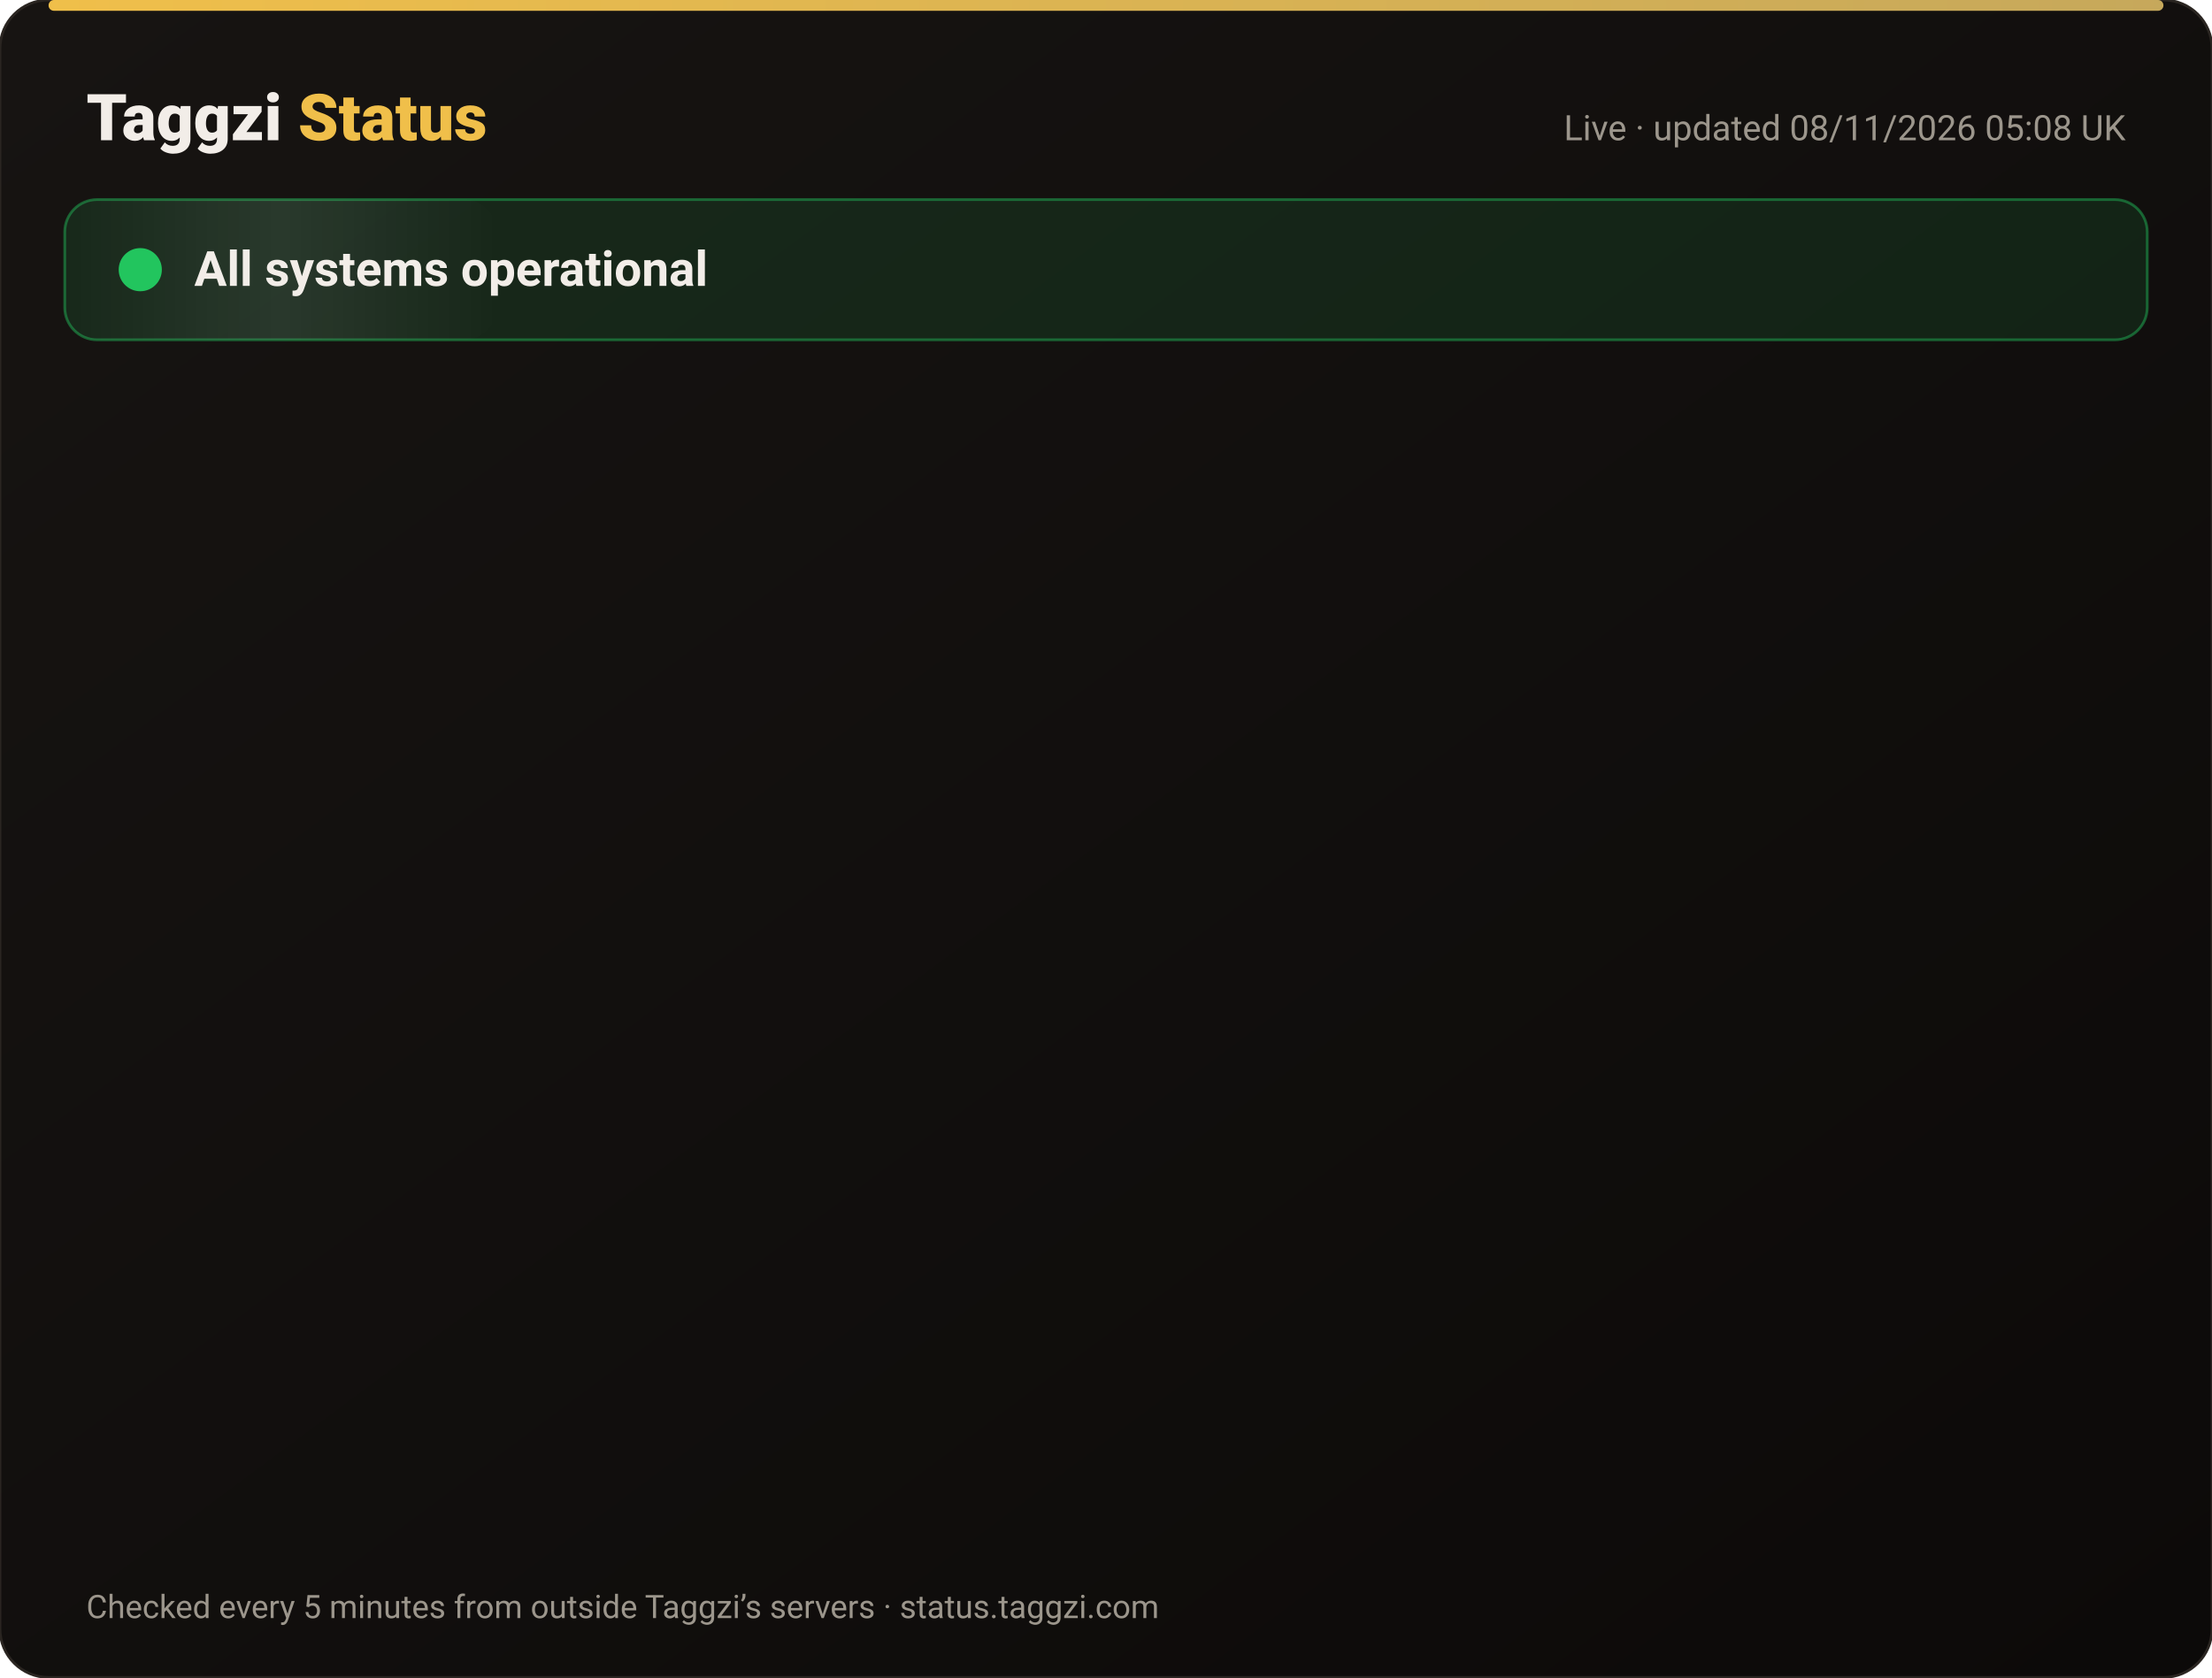
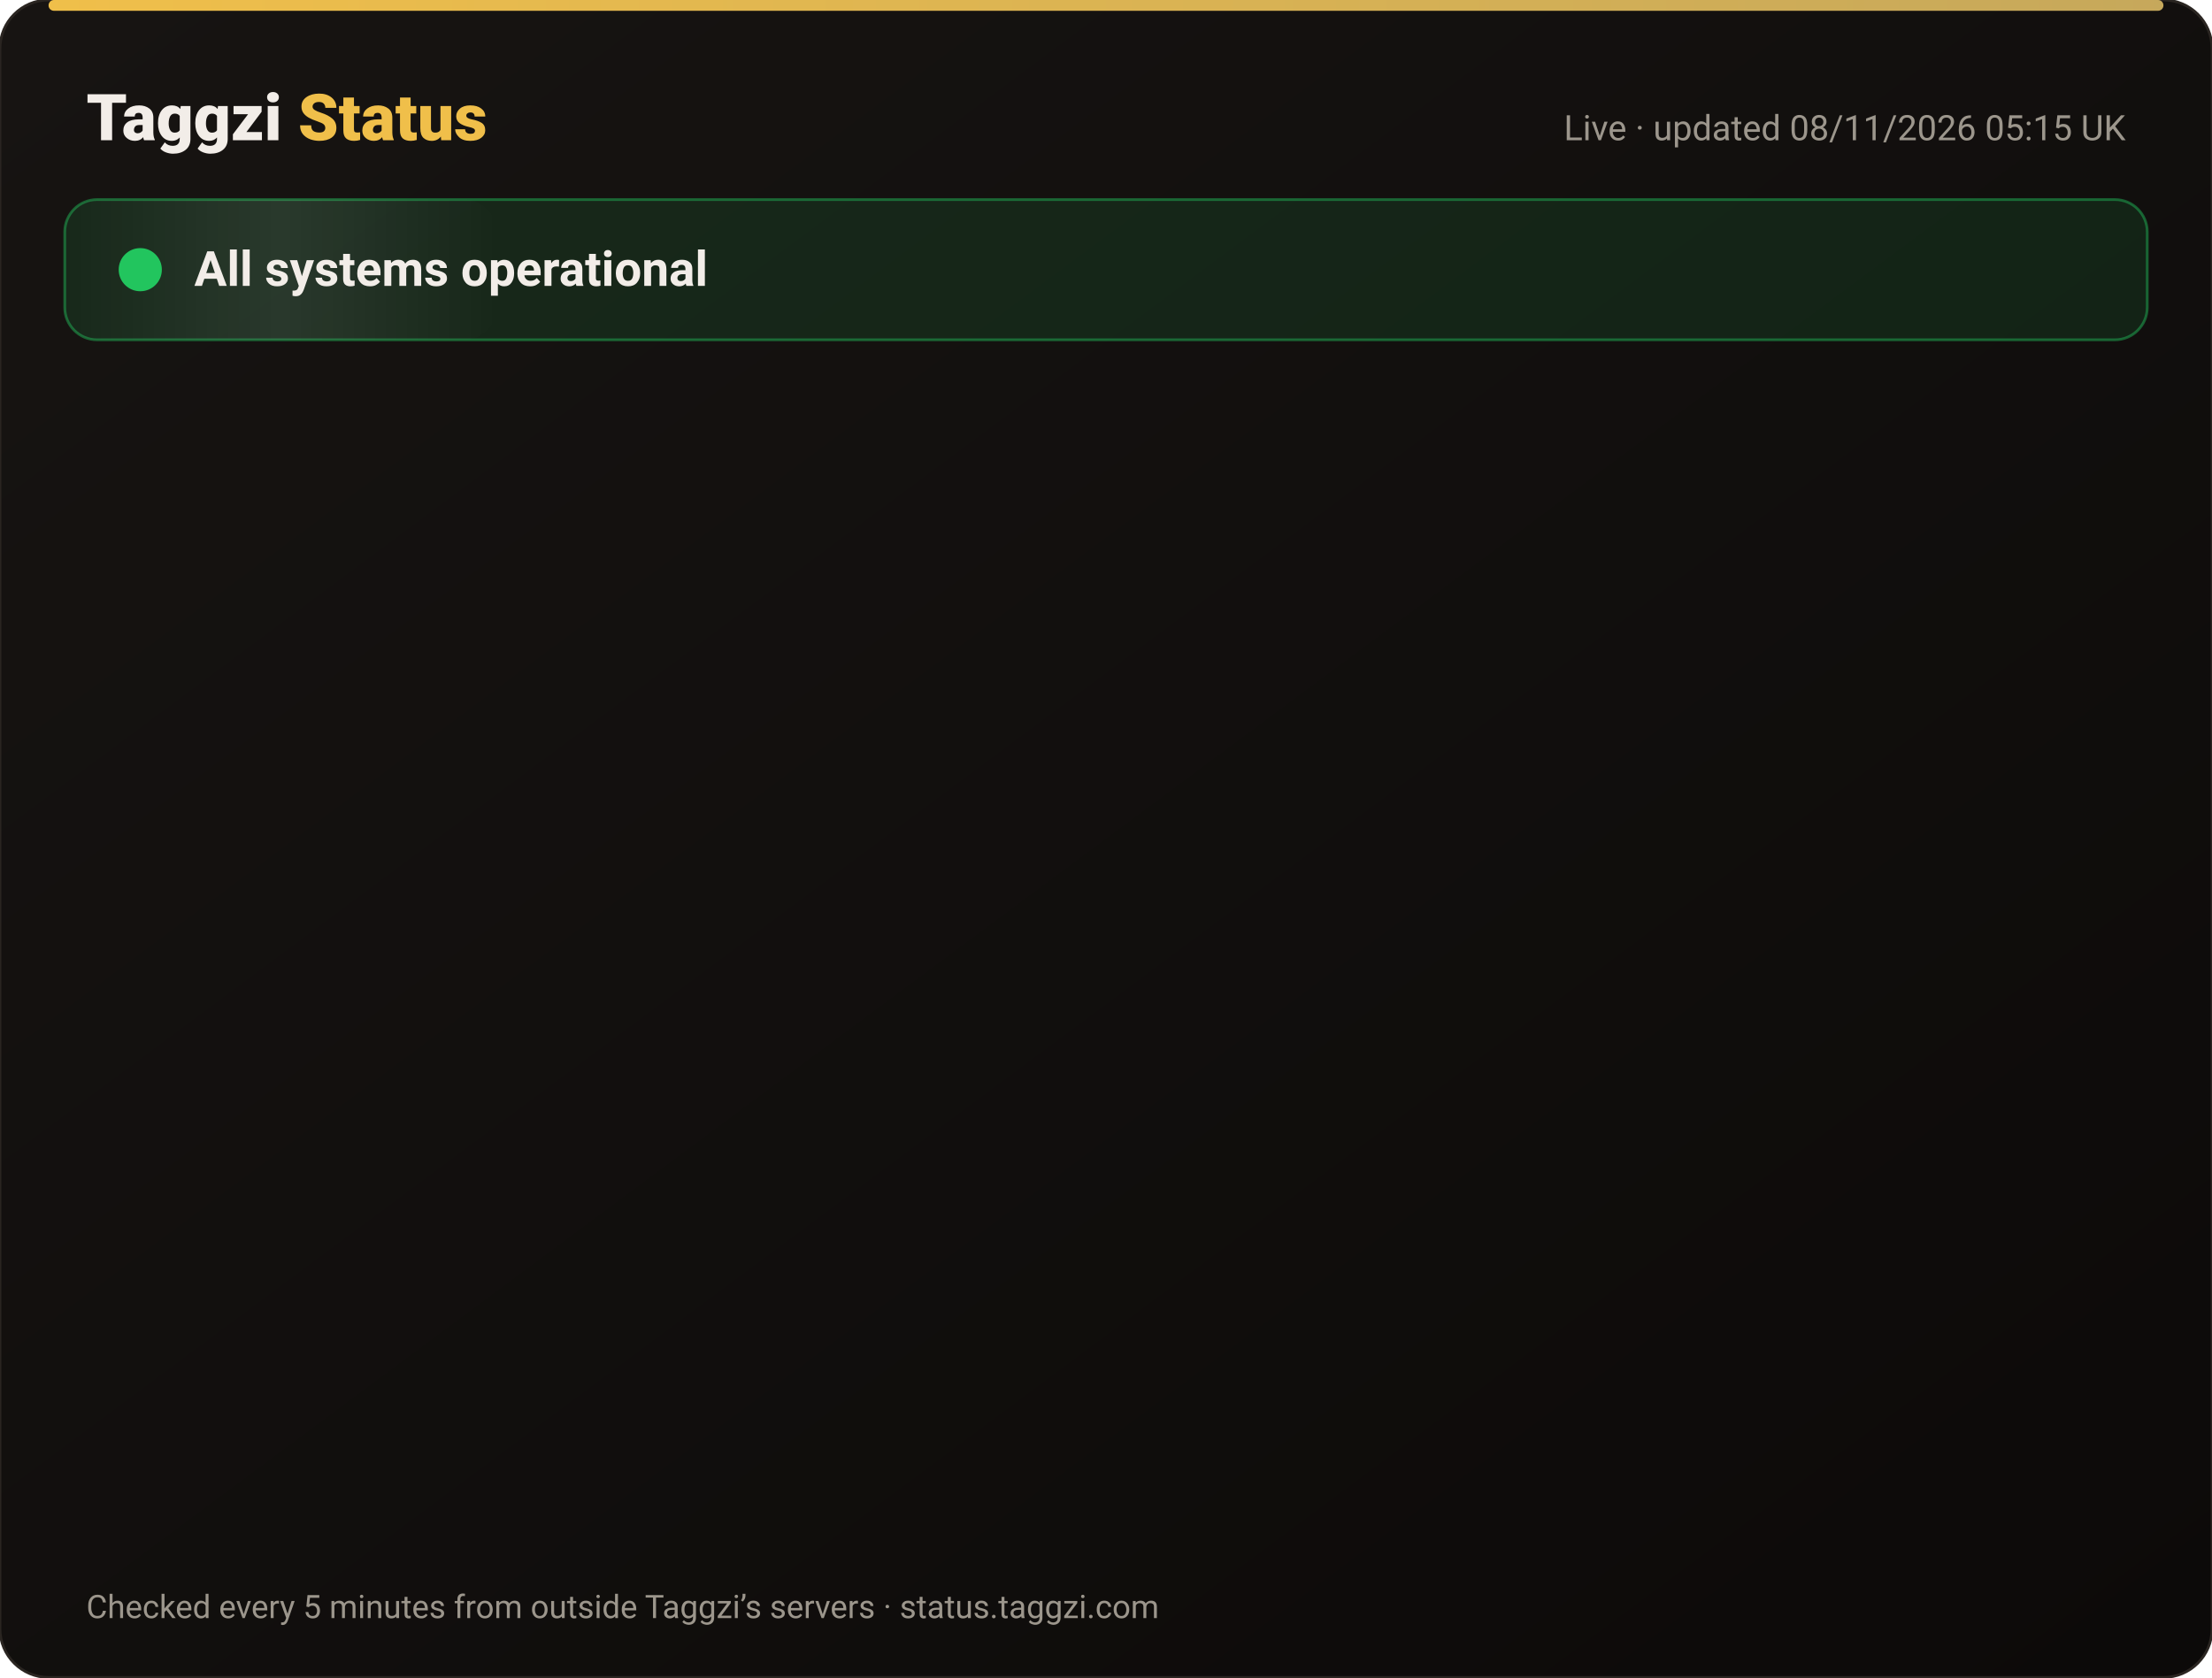
<svg xmlns="http://www.w3.org/2000/svg" width="820" height="622" viewBox="0 0 820 622" font-family="-apple-system,Segoe UI,Roboto,Helvetica,Arial,sans-serif">
  <defs>
    <linearGradient id="bg" x1="0" y1="0" x2="1" y2="1">
      <stop offset="0" stop-color="#171412" />
      <stop offset="1" stop-color="#0C0A09" />
    </linearGradient>
    <linearGradient id="gold" x1="0" x2="1">
      <stop offset="0" stop-color="#F0BF4A" />
      <stop offset="1" stop-color="#c6a85b" />
    </linearGradient>
    <linearGradient id="shine" x1="0" x2="1">
      <stop offset="0" stop-color="#fff" stop-opacity="0" />
      <stop offset=".5" stop-color="#fff" stop-opacity=".08" />
      <stop offset="1" stop-color="#fff" stop-opacity="0" />
    </linearGradient>
  </defs>
  <rect width="820" height="622" rx="18" fill="url(#bg)" stroke="#2a2521" />
  <rect x="18" y="0" width="784" height="4" rx="2" fill="url(#gold)" />
  <text x="32" y="52" font-size="24" font-weight="800" fill="#F2EDE8">Taggzi <tspan fill="#F0BF4A">Status</tspan>
  </text>
-   <text x="788" y="52" font-size="13" fill="#9C968C" text-anchor="end">Live · updated 08/11/2026 05:08 UK</text>
+   <text x="788" y="52" font-size="13" fill="#9C968C" text-anchor="end">Live · updated 08/11/2026 05:15 UK</text>
  <rect x="24" y="74" width="772" height="52" rx="12" fill="#22c55e" fill-opacity=".12" stroke="#22c55e" stroke-opacity=".45" />
  <rect x="24" y="74" width="160" height="52" rx="12" fill="url(#shine)">
    <animate attributeName="x" from="-160" to="820" dur="4s" repeatCount="indefinite" />
  </rect>
  <circle cx="52" cy="100" r="7" fill="#22c55e" />
  <circle cx="52" cy="100" r="7" fill="none" stroke="#22c55e" stroke-width="2">
    <animate attributeName="r" values="7;15;7" dur="2s" repeatCount="indefinite" />
    <animate attributeName="opacity" values=".9;0;.9" dur="2s" repeatCount="indefinite" />
  </circle>
  <text x="72" y="106" font-size="18" font-weight="700" fill="#F2EDE8">All systems operational</text>
  <g opacity="0">
    <animate attributeName="opacity" from="0" to="1" begin="0.00s" dur=".6s" fill="freeze" />
    <line x1="32" y1="188" x2="788" y2="188" stroke="#2a2521" />
    <circle cx="44" cy="166" r="6" fill="#22c55e">
      <animate attributeName="opacity" values="1;.45;1" dur="2.4s" begin="0.00s" repeatCount="indefinite" />
    </circle>
    <text x="62" y="171" font-size="15" font-weight="650" fill="#F2EDE8">Website</text>
    <text x="630" y="171" font-size="13" fill="#9C968C" text-anchor="end">99.97% uptime</text>
    <rect x="648" y="154" width="140" height="24" rx="12" fill="#22c55e" fill-opacity=".14" stroke="#22c55e" stroke-opacity=".5" />
    <text x="718" y="171" font-size="12" font-weight="700" fill="#22c55e" text-anchor="middle">Operational</text>
  </g>
  <g opacity="0">
    <animate attributeName="opacity" from="0" to="1" begin="0.15s" dur=".6s" fill="freeze" />
    <line x1="32" y1="234" x2="788" y2="234" stroke="#2a2521" />
    <circle cx="44" cy="212" r="6" fill="#22c55e">
      <animate attributeName="opacity" values="1;.45;1" dur="2.4s" begin="0.15s" repeatCount="indefinite" />
    </circle>
    <text x="62" y="217" font-size="15" font-weight="650" fill="#F2EDE8">Tag scans</text>
    <text x="630" y="217" font-size="13" fill="#9C968C" text-anchor="end">99.97% uptime</text>
    <rect x="648" y="200" width="140" height="24" rx="12" fill="#22c55e" fill-opacity=".14" stroke="#22c55e" stroke-opacity=".5" />
    <text x="718" y="217" font-size="12" font-weight="700" fill="#22c55e" text-anchor="middle">Operational</text>
  </g>
  <g opacity="0">
    <animate attributeName="opacity" from="0" to="1" begin="0.30s" dur=".6s" fill="freeze" />
    <line x1="32" y1="280" x2="788" y2="280" stroke="#2a2521" />
    <circle cx="44" cy="258" r="6" fill="#22c55e">
      <animate attributeName="opacity" values="1;.45;1" dur="2.4s" begin="0.30s" repeatCount="indefinite" />
    </circle>
    <text x="62" y="263" font-size="15" font-weight="650" fill="#F2EDE8">Manual tag lookup</text>
    <text x="630" y="263" font-size="13" fill="#9C968C" text-anchor="end">99.97% uptime</text>
    <rect x="648" y="246" width="140" height="24" rx="12" fill="#22c55e" fill-opacity=".14" stroke="#22c55e" stroke-opacity=".5" />
    <text x="718" y="263" font-size="12" font-weight="700" fill="#22c55e" text-anchor="middle">Operational</text>
  </g>
  <g opacity="0">
    <animate attributeName="opacity" from="0" to="1" begin="0.45s" dur=".6s" fill="freeze" />
    <line x1="32" y1="326" x2="788" y2="326" stroke="#2a2521" />
    <circle cx="44" cy="304" r="6" fill="#22c55e">
      <animate attributeName="opacity" values="1;.45;1" dur="2.4s" begin="0.45s" repeatCount="indefinite" />
    </circle>
    <text x="62" y="309" font-size="15" font-weight="650" fill="#F2EDE8">App &amp; login</text>
    <text x="630" y="309" font-size="13" fill="#9C968C" text-anchor="end">99.97% uptime</text>
    <rect x="648" y="292" width="140" height="24" rx="12" fill="#22c55e" fill-opacity=".14" stroke="#22c55e" stroke-opacity=".5" />
    <text x="718" y="309" font-size="12" font-weight="700" fill="#22c55e" text-anchor="middle">Operational</text>
  </g>
  <g opacity="0">
    <animate attributeName="opacity" from="0" to="1" begin="0.60s" dur=".6s" fill="freeze" />
    <line x1="32" y1="372" x2="788" y2="372" stroke="#2a2521" />
    <circle cx="44" cy="350" r="6" fill="#22c55e">
      <animate attributeName="opacity" values="1;.45;1" dur="2.4s" begin="0.60s" repeatCount="indefinite" />
    </circle>
    <text x="62" y="355" font-size="15" font-weight="650" fill="#F2EDE8">Community alerts</text>
    <text x="630" y="355" font-size="13" fill="#9C968C" text-anchor="end">99.97% uptime</text>
    <rect x="648" y="338" width="140" height="24" rx="12" fill="#22c55e" fill-opacity=".14" stroke="#22c55e" stroke-opacity=".5" />
    <text x="718" y="355" font-size="12" font-weight="700" fill="#22c55e" text-anchor="middle">Operational</text>
  </g>
  <g opacity="0">
    <animate attributeName="opacity" from="0" to="1" begin="0.75s" dur=".6s" fill="freeze" />
    <line x1="32" y1="418" x2="788" y2="418" stroke="#2a2521" />
    <circle cx="44" cy="396" r="6" fill="#22c55e">
      <animate attributeName="opacity" values="1;.45;1" dur="2.4s" begin="0.75s" repeatCount="indefinite" />
    </circle>
    <text x="62" y="401" font-size="15" font-weight="650" fill="#F2EDE8">Private calling</text>
    <text x="630" y="401" font-size="13" fill="#9C968C" text-anchor="end">99.97% uptime</text>
    <rect x="648" y="384" width="140" height="24" rx="12" fill="#22c55e" fill-opacity=".14" stroke="#22c55e" stroke-opacity=".5" />
    <text x="718" y="401" font-size="12" font-weight="700" fill="#22c55e" text-anchor="middle">Operational</text>
  </g>
  <g opacity="0">
    <animate attributeName="opacity" from="0" to="1" begin="0.90s" dur=".6s" fill="freeze" />
    <line x1="32" y1="464" x2="788" y2="464" stroke="#2a2521" />
    <circle cx="44" cy="442" r="6" fill="#22c55e">
      <animate attributeName="opacity" values="1;.45;1" dur="2.4s" begin="0.90s" repeatCount="indefinite" />
    </circle>
    <text x="62" y="447" font-size="15" font-weight="650" fill="#F2EDE8">Payments</text>
    <text x="630" y="447" font-size="13" fill="#9C968C" text-anchor="end">99.96% uptime</text>
    <rect x="648" y="430" width="140" height="24" rx="12" fill="#22c55e" fill-opacity=".14" stroke="#22c55e" stroke-opacity=".5" />
    <text x="718" y="447" font-size="12" font-weight="700" fill="#22c55e" text-anchor="middle">Operational</text>
  </g>
  <g opacity="0">
    <animate attributeName="opacity" from="0" to="1" begin="1.05s" dur=".6s" fill="freeze" />
    <line x1="32" y1="510" x2="788" y2="510" stroke="#2a2521" />
    <circle cx="44" cy="488" r="6" fill="#22c55e">
      <animate attributeName="opacity" values="1;.45;1" dur="2.4s" begin="1.05s" repeatCount="indefinite" />
    </circle>
    <text x="62" y="493" font-size="15" font-weight="650" fill="#F2EDE8">Email &amp; support</text>
    <text x="630" y="493" font-size="13" fill="#9C968C" text-anchor="end">99.97% uptime</text>
    <rect x="648" y="476" width="140" height="24" rx="12" fill="#22c55e" fill-opacity=".14" stroke="#22c55e" stroke-opacity=".5" />
    <text x="718" y="493" font-size="12" font-weight="700" fill="#22c55e" text-anchor="middle">Operational</text>
  </g>
  <g opacity="0">
    <animate attributeName="opacity" from="0" to="1" begin="1.20s" dur=".6s" fill="freeze" />
    <line x1="32" y1="556" x2="788" y2="556" stroke="#2a2521" />
    <circle cx="44" cy="534" r="6" fill="#22c55e">
      <animate attributeName="opacity" values="1;.45;1" dur="2.4s" begin="1.20s" repeatCount="indefinite" />
    </circle>
    <text x="62" y="539" font-size="15" font-weight="650" fill="#F2EDE8">Secure connection (SSL)</text>
    <text x="630" y="539" font-size="13" fill="#9C968C" text-anchor="end">100.00% uptime</text>
    <rect x="648" y="522" width="140" height="24" rx="12" fill="#22c55e" fill-opacity=".14" stroke="#22c55e" stroke-opacity=".5" />
    <text x="718" y="539" font-size="12" font-weight="700" fill="#22c55e" text-anchor="middle">Operational</text>
  </g>
  <text x="32" y="600" font-size="12" fill="#9C968C">Checked every 5 minutes from outside Taggzi’s servers · status.taggzi.com</text>
</svg>
